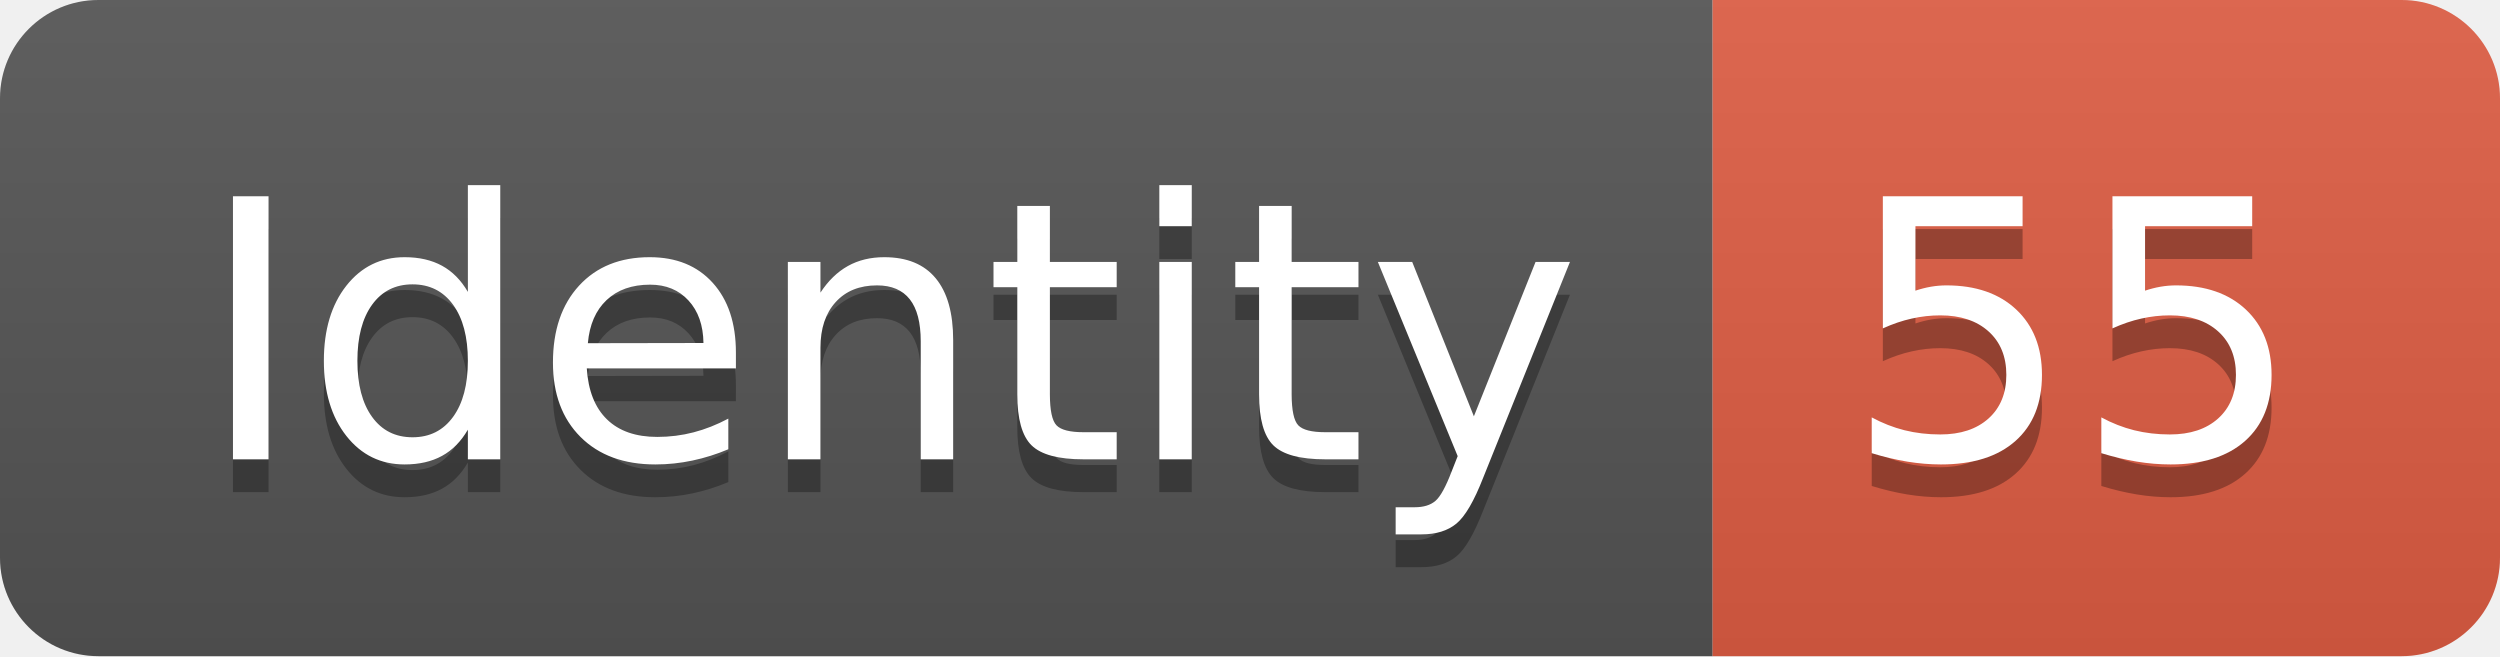
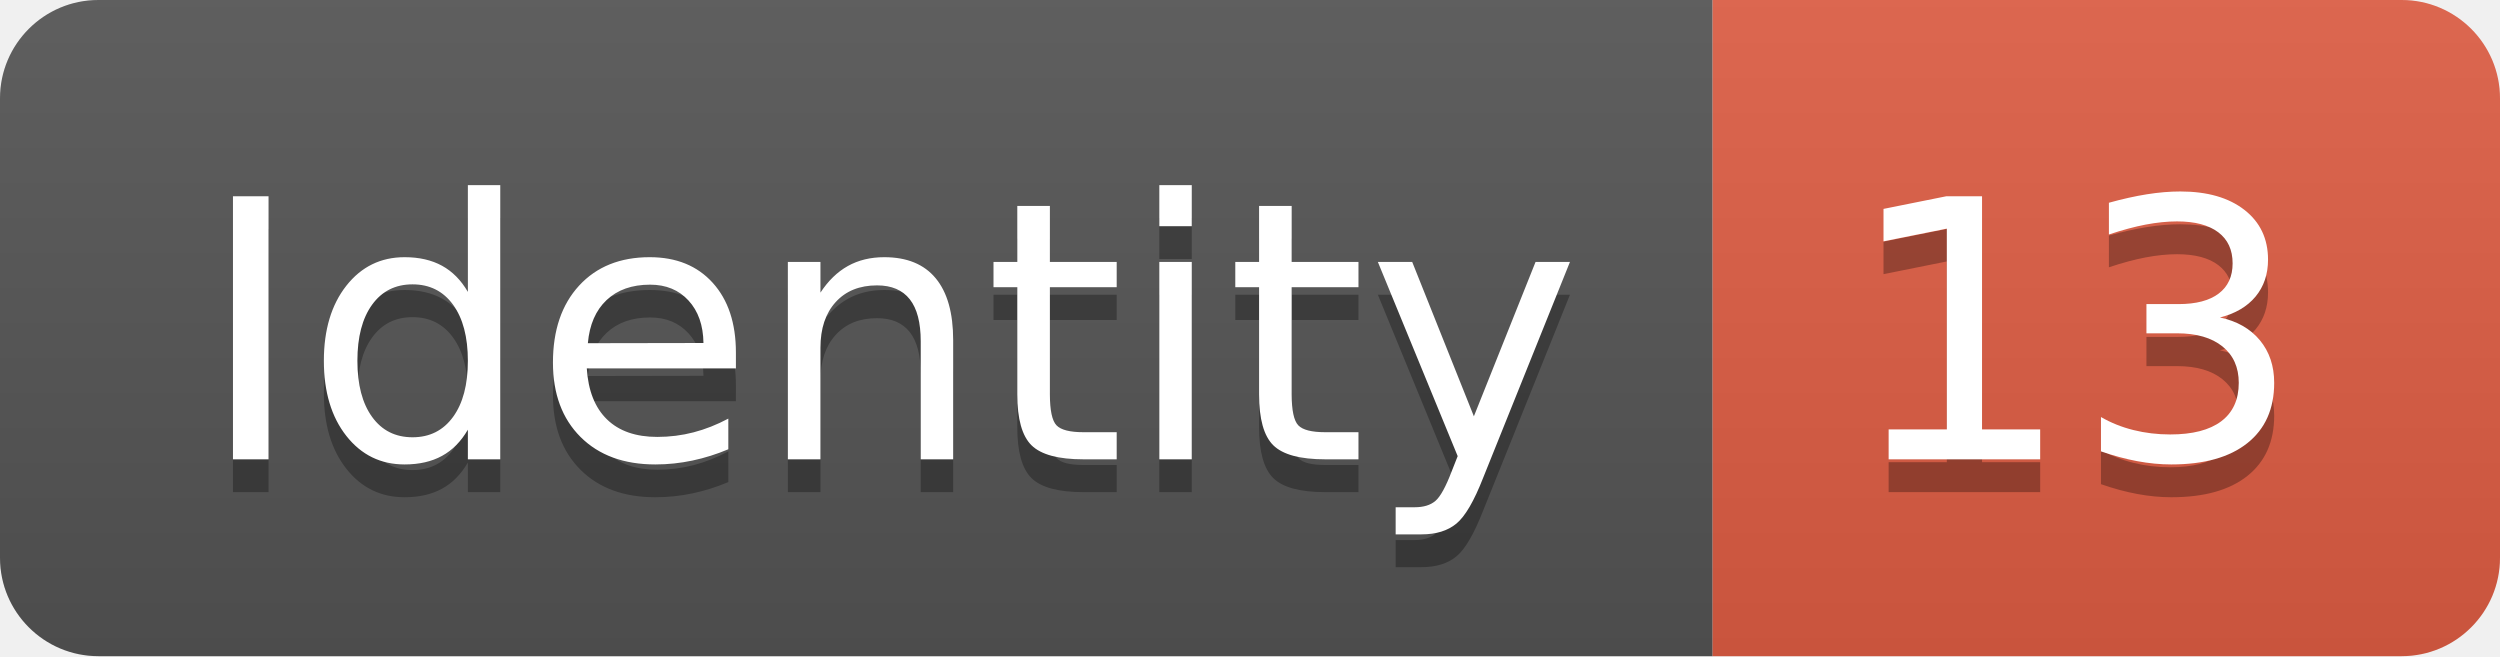
<svg xmlns="http://www.w3.org/2000/svg" width="76.2" height="20">
  <linearGradient id="smooth" x2="0" y2="100%">
    <stop offset="0" stop-color="#bbb" stop-opacity=".1" />
    <stop offset="1" stop-opacity=".1" />
  </linearGradient>
  <clipPath id="round">
    <rect width="76.2" height="20" rx="3" fill="#fff" />
  </clipPath>
  <g clip-path="url(#round)">
    <rect width="52.2" height="20" fill="#555" />
    <rect x="52.2" width="24.0" height="20" fill="#e05d44" />
    <rect width="76.2" height="20" fill="url(#smooth)" />
  </g>
  <g fill="#fff" text-anchor="middle" font-family="DejaVu Sans,Verdana,Geneva,sans-serif" font-size="110">
    <text x="271.0" y="150" fill="#010101" fill-opacity=".3" transform="scale(0.1)" textLength="422.0" lengthAdjust="spacing">Identity</text>
    <text x="271.0" y="140" transform="scale(0.1)" textLength="422.0" lengthAdjust="spacing">Identity</text>
-     <text x="632.0" y="150" fill="#010101" fill-opacity=".3" transform="scale(0.1)" textLength="140.0" lengthAdjust="spacing">55</text>
-     <text x="632.0" y="140" transform="scale(0.1)" textLength="140.0" lengthAdjust="spacing">55</text>
+     <text x="632.0" y="150" fill="#010101" fill-opacity=".3" transform="scale(0.1)" textLength="140.0" lengthAdjust="spacing">13</text>
+     <text x="632.0" y="140" transform="scale(0.1)" textLength="140.0" lengthAdjust="spacing">13</text>
  </g>
</svg>
